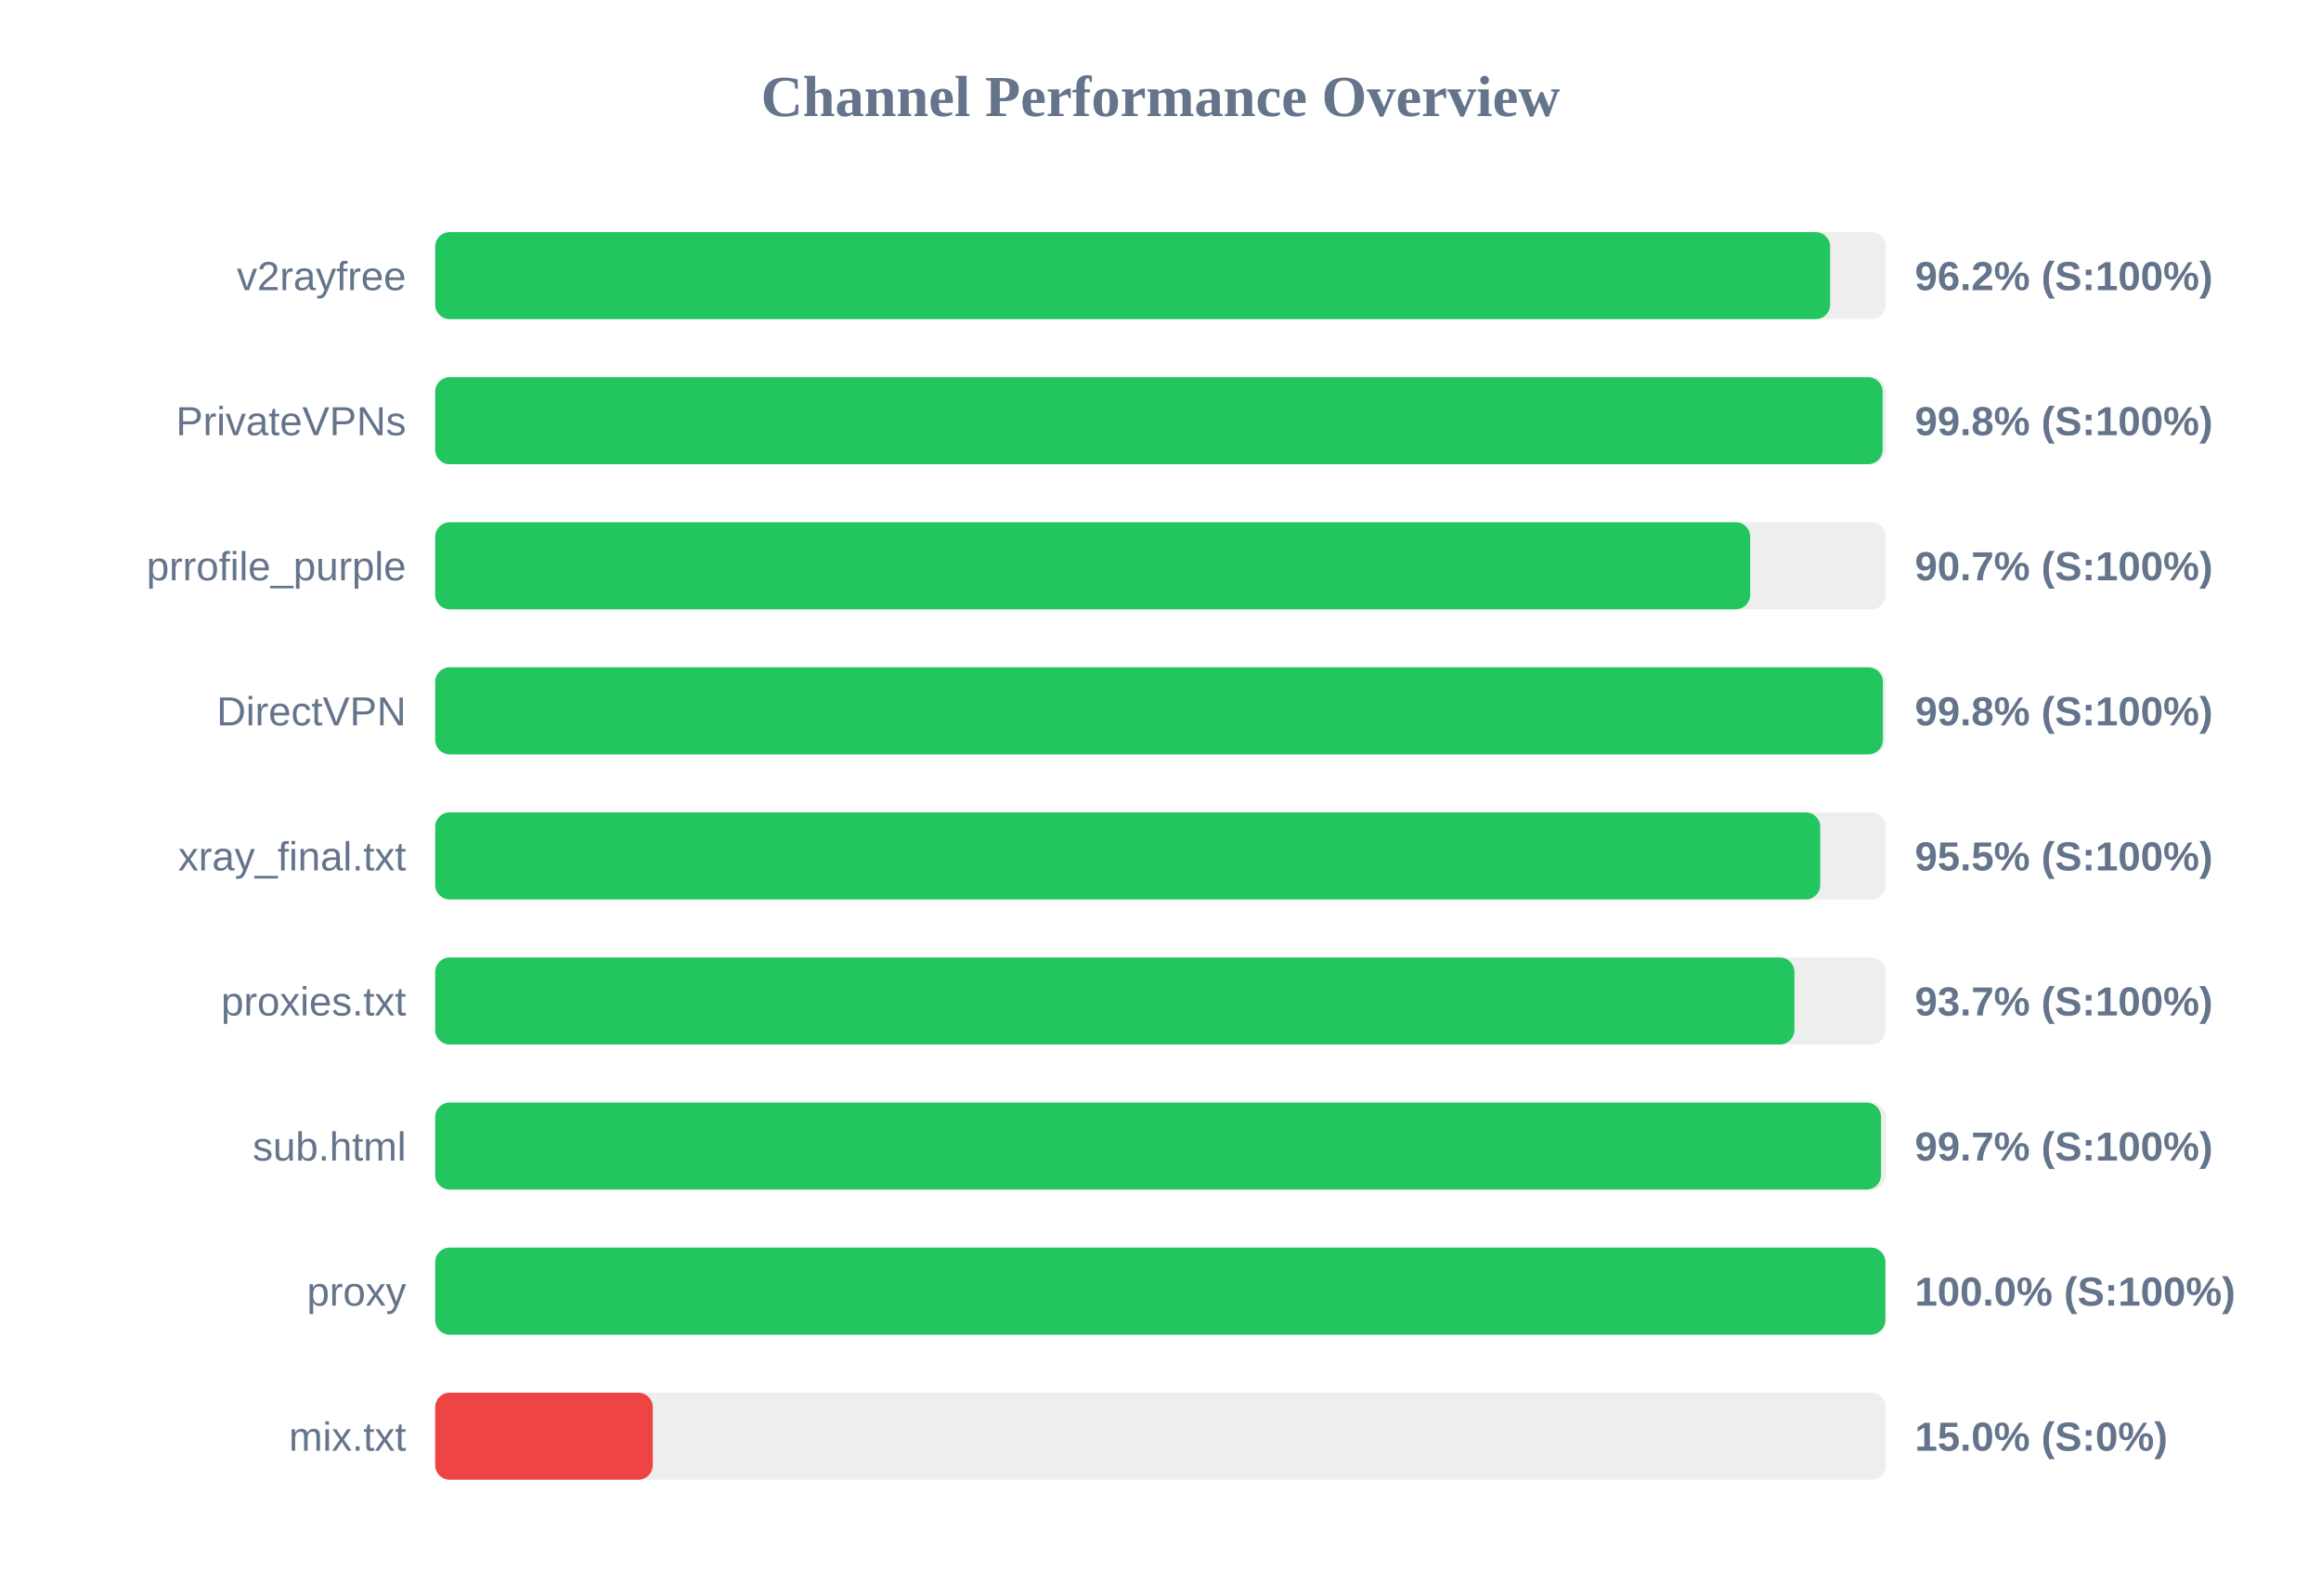
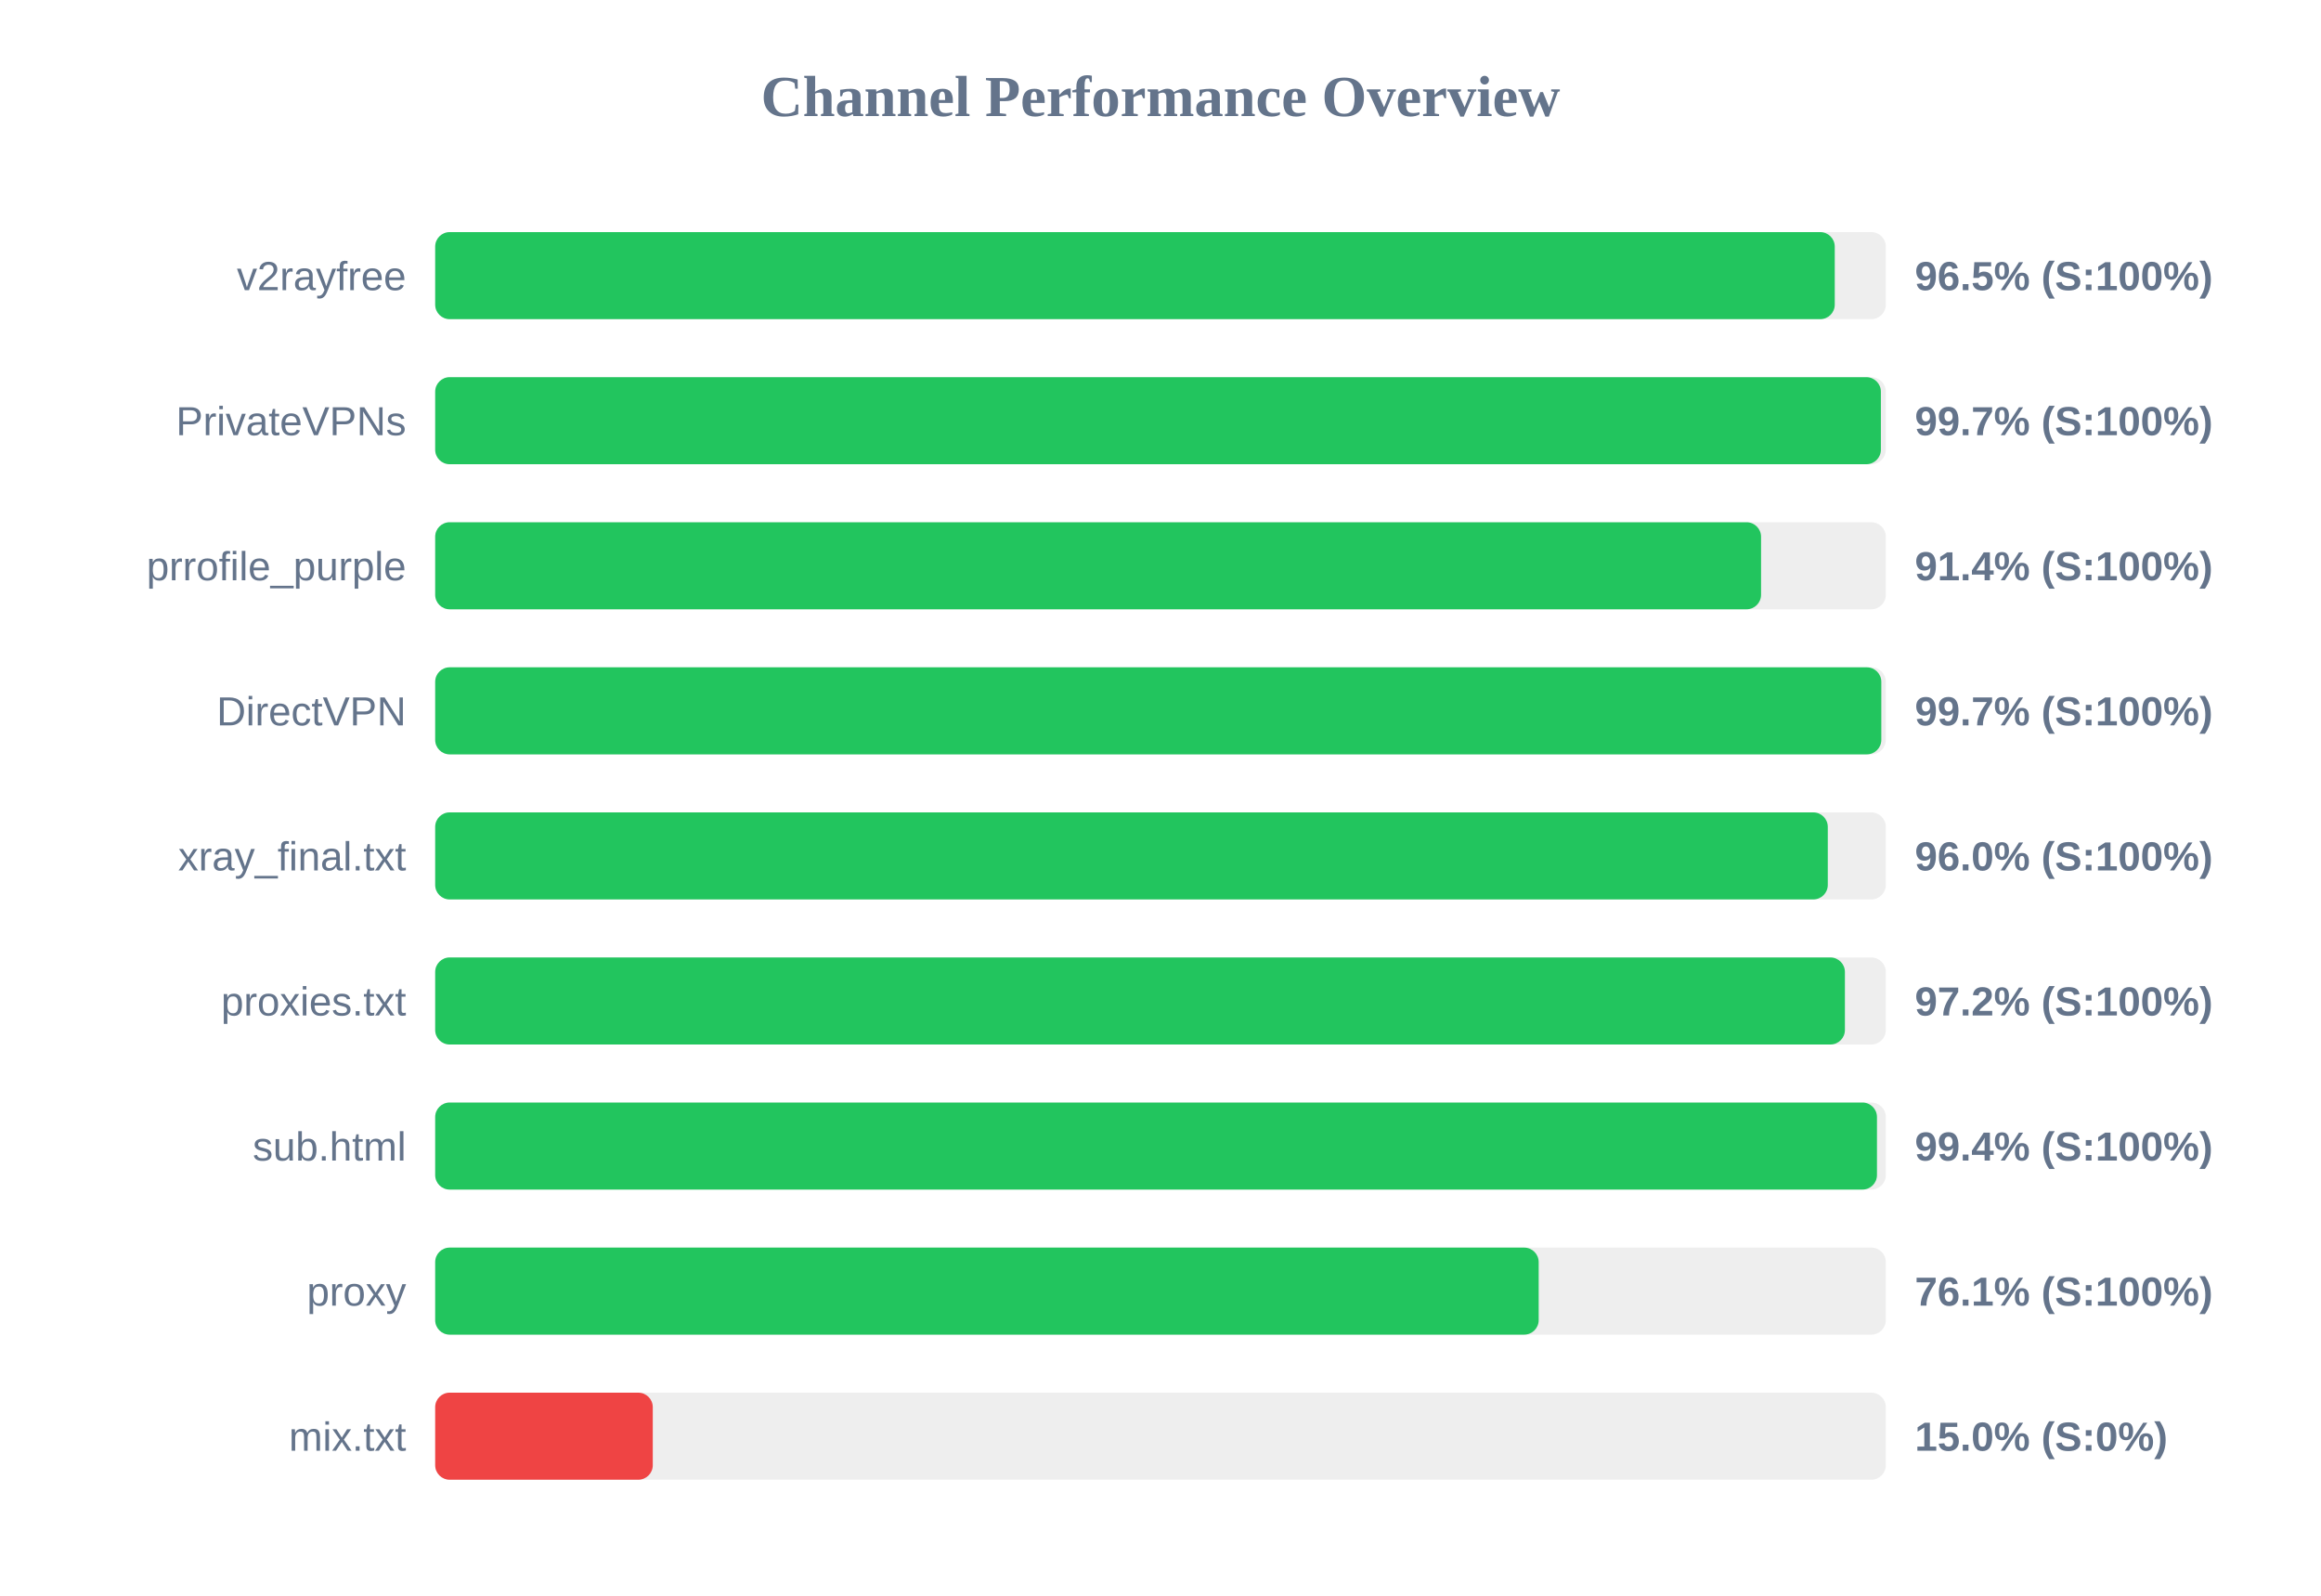
<svg xmlns="http://www.w3.org/2000/svg" width="800" height="550" version="1.1">
  <style>
        .row { font: 14px Arial; fill: #64748b; }
        .score { font: bold 14px Arial; fill: #64748b; }
    </style>
  <text x="400" y="40" text-anchor="middle" font-size="20px" font-weight="bold" fill="#64748b">Channel Performance Overview</text>
  <rect x="150" y="80" width="500" height="30" fill="#eee" rx="5" />
-   <rect x="150" y="80" width="480.8" height="30" fill="#22c55e" rx="5" />
+   <rect x="150" y="80" width="482.4" height="30" fill="#22c55e" rx="5" />
  <text x="140" y="100" text-anchor="end" class="row">v2rayfree</text>
-   <text x="660" y="100" text-anchor="start" class="score">96.2% (S:100%)</text>
+   <text x="660" y="100" text-anchor="start" class="score">96.5% (S:100%)</text>
  <rect x="150" y="130" width="500" height="30" fill="#eee" rx="5" />
-   <rect x="150" y="130" width="498.9" height="30" fill="#22c55e" rx="5" />
+   <rect x="150" y="130" width="498.3" height="30" fill="#22c55e" rx="5" />
  <text x="140" y="150" text-anchor="end" class="row">PrivateVPNs</text>
-   <text x="660" y="150" text-anchor="start" class="score">99.8% (S:100%)</text>
+   <text x="660" y="150" text-anchor="start" class="score">99.7% (S:100%)</text>
  <rect x="150" y="180" width="500" height="30" fill="#eee" rx="5" />
-   <rect x="150" y="180" width="453.25" height="30" fill="#22c55e" rx="5" />
+   <rect x="150" y="180" width="457.0" height="30" fill="#22c55e" rx="5" />
  <text x="140" y="200" text-anchor="end" class="row">prrofile_purple</text>
-   <text x="660" y="200" text-anchor="start" class="score">90.7% (S:100%)</text>
+   <text x="660" y="200" text-anchor="start" class="score">91.4% (S:100%)</text>
  <rect x="150" y="230" width="500" height="30" fill="#eee" rx="5" />
-   <rect x="150" y="230" width="499.0" height="30" fill="#22c55e" rx="5" />
+   <rect x="150" y="230" width="498.45" height="30" fill="#22c55e" rx="5" />
  <text x="140" y="250" text-anchor="end" class="row">DirectVPN</text>
-   <text x="660" y="250" text-anchor="start" class="score">99.8% (S:100%)</text>
+   <text x="660" y="250" text-anchor="start" class="score">99.7% (S:100%)</text>
  <rect x="150" y="280" width="500" height="30" fill="#eee" rx="5" />
-   <rect x="150" y="280" width="477.4" height="30" fill="#22c55e" rx="5" />
+   <rect x="150" y="280" width="480.0" height="30" fill="#22c55e" rx="5" />
  <text x="140" y="300" text-anchor="end" class="row">xray_final.txt</text>
-   <text x="660" y="300" text-anchor="start" class="score">95.5% (S:100%)</text>
+   <text x="660" y="300" text-anchor="start" class="score">96.0% (S:100%)</text>
  <rect x="150" y="330" width="500" height="30" fill="#eee" rx="5" />
-   <rect x="150" y="330" width="468.5" height="30" fill="#22c55e" rx="5" />
+   <rect x="150" y="330" width="485.9" height="30" fill="#22c55e" rx="5" />
  <text x="140" y="350" text-anchor="end" class="row">proxies.txt</text>
-   <text x="660" y="350" text-anchor="start" class="score">93.7% (S:100%)</text>
+   <text x="660" y="350" text-anchor="start" class="score">97.2% (S:100%)</text>
  <rect x="150" y="380" width="500" height="30" fill="#eee" rx="5" />
-   <rect x="150" y="380" width="498.35" height="30" fill="#22c55e" rx="5" />
+   <rect x="150" y="380" width="496.95" height="30" fill="#22c55e" rx="5" />
  <text x="140" y="400" text-anchor="end" class="row">sub.html</text>
-   <text x="660" y="400" text-anchor="start" class="score">99.7% (S:100%)</text>
+   <text x="660" y="400" text-anchor="start" class="score">99.4% (S:100%)</text>
  <rect x="150" y="430" width="500" height="30" fill="#eee" rx="5" />
-   <rect x="150" y="430" width="499.85" height="30" fill="#22c55e" rx="5" />
+   <rect x="150" y="430" width="380.35" height="30" fill="#22c55e" rx="5" />
  <text x="140" y="450" text-anchor="end" class="row">proxy</text>
-   <text x="660" y="450" text-anchor="start" class="score">100.0% (S:100%)</text>
+   <text x="660" y="450" text-anchor="start" class="score">76.1% (S:100%)</text>
  <rect x="150" y="480" width="500" height="30" fill="#eee" rx="5" />
  <rect x="150" y="480" width="75.0" height="30" fill="#ef4444" rx="5" />
  <text x="140" y="500" text-anchor="end" class="row">mix.txt</text>
  <text x="660" y="500" text-anchor="start" class="score">15.0% (S:0%)</text>
</svg>
